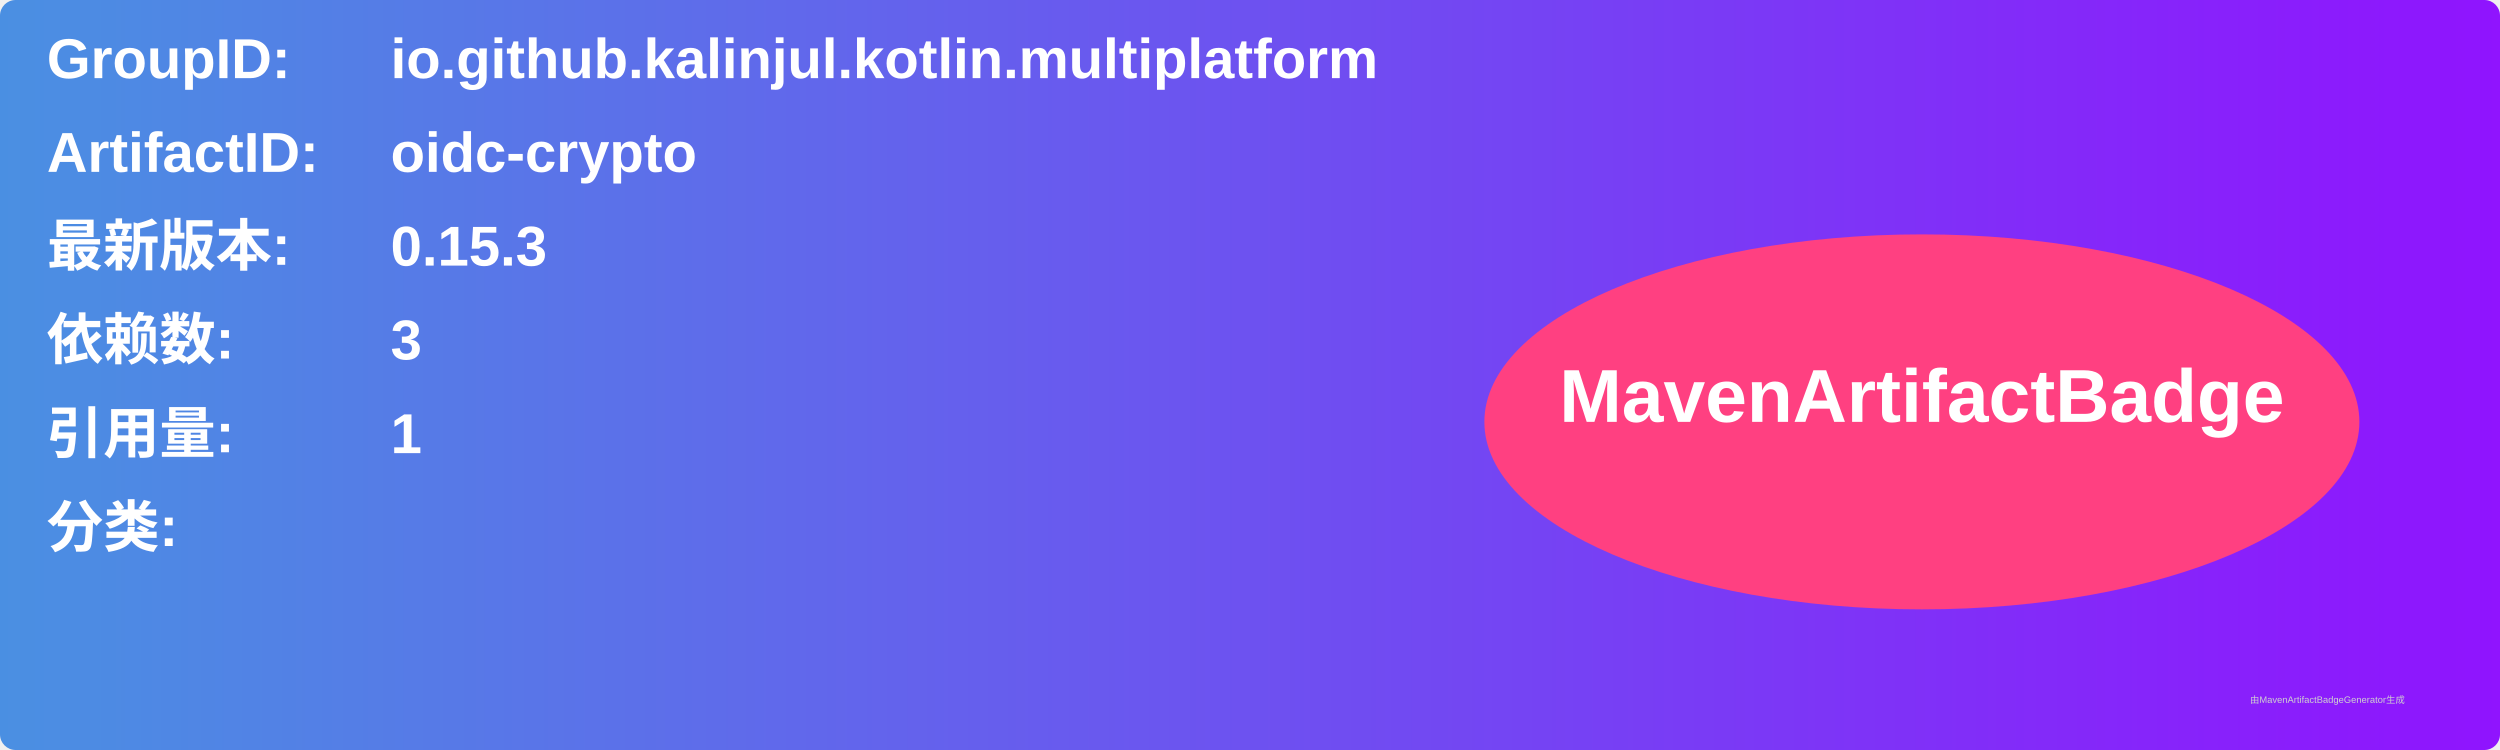
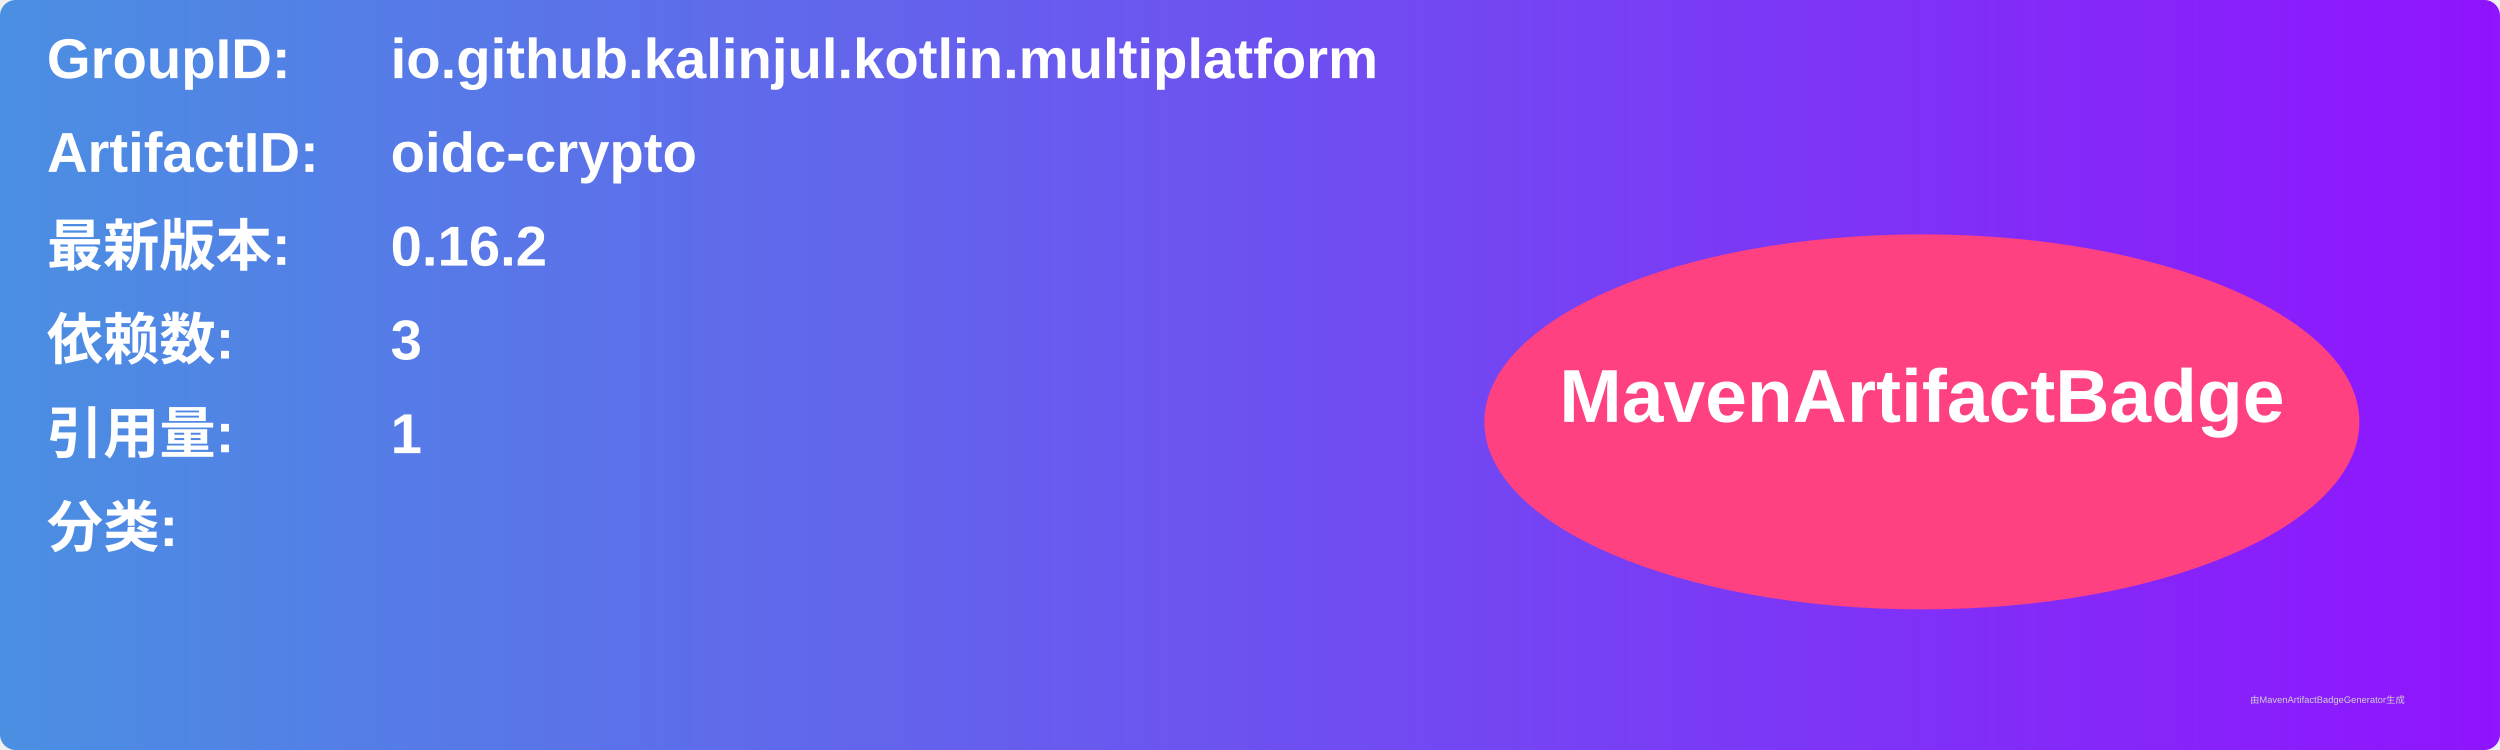
<svg xmlns="http://www.w3.org/2000/svg" width="800" height="240" viewBox="0 0 800 240">
  <linearGradient id="grad" x1="0%" y1="0%" x2="100%" y2="0%">
    <stop offset="0%" stop-color="#4a90e2" />
    <stop offset="100%" stop-color="#9013fe" />
  </linearGradient>
  <rect width="100%" height="100%" rx="5" ry="5" fill="url(#grad)" />
  <g transform="translate(15, 15)">
    <text x="0" y="10" font-family="Arial" font-size="18" fill="white" font-weight="bold" width="260">GroupID:</text>
    <text x="110" y="10" font-family="Arial" font-size="18" fill="white" font-weight="bold" width="460">io.github.kalinjul.kotlin.multiplatform</text>
    <text x="0" y="40" font-family="Arial" font-size="18" fill="white" font-weight="bold" width="260">ArtifactID:</text>
    <text x="110" y="40" font-family="Arial" font-size="18" fill="white" font-weight="bold" width="460">oidc-crypto</text>
    <text x="0" y="70" font-family="Arial" font-size="18" fill="white" font-weight="bold">最新版本:</text>
    <text x="110" y="70" font-family="Arial" font-size="18" fill="white" font-weight="bold">
-       <tspan font-weight="bold">0.15.3</tspan>
+       <tspan font-weight="bold">0.16.2</tspan>
    </text>
    <text x="0" y="100" font-family="Arial" font-size="18" fill="white" font-weight="bold">依赖数: </text>
    <text x="110" y="100" font-family="Arial" font-size="18" fill="white">
      <tspan font-weight="bold">3</tspan>
    </text>
    <text x="0" y="130" font-family="Arial" font-size="18" fill="white" font-weight="bold">引用量: </text>
    <text x="110" y="130" font-family="Arial" font-size="18" fill="white">
      <tspan font-weight="bold">1</tspan>
    </text>
    <text x="0" y="160" font-family="Arial" font-size="18" fill="white" font-weight="bold">分类:</text>
    <text x="10" y="190" font-family="Arial" font-size="10" fill="white">
      <tspan font-weight="bold" />
    </text>
    <ellipse cx="600" cy="120" rx="140" ry="60" fill="#ff4081" />
    <text x="600" y="120" text-anchor="middle" font-family="Arial" font-size="24" fill="white" font-weight="bold">MavenArtifactBadge</text>
  </g>
  <text x="720" y="225" font-family="Arial" font-size="3" fill="#d0d0d0">由MavenArtifactBadgeGenerator生成</text>
</svg>
